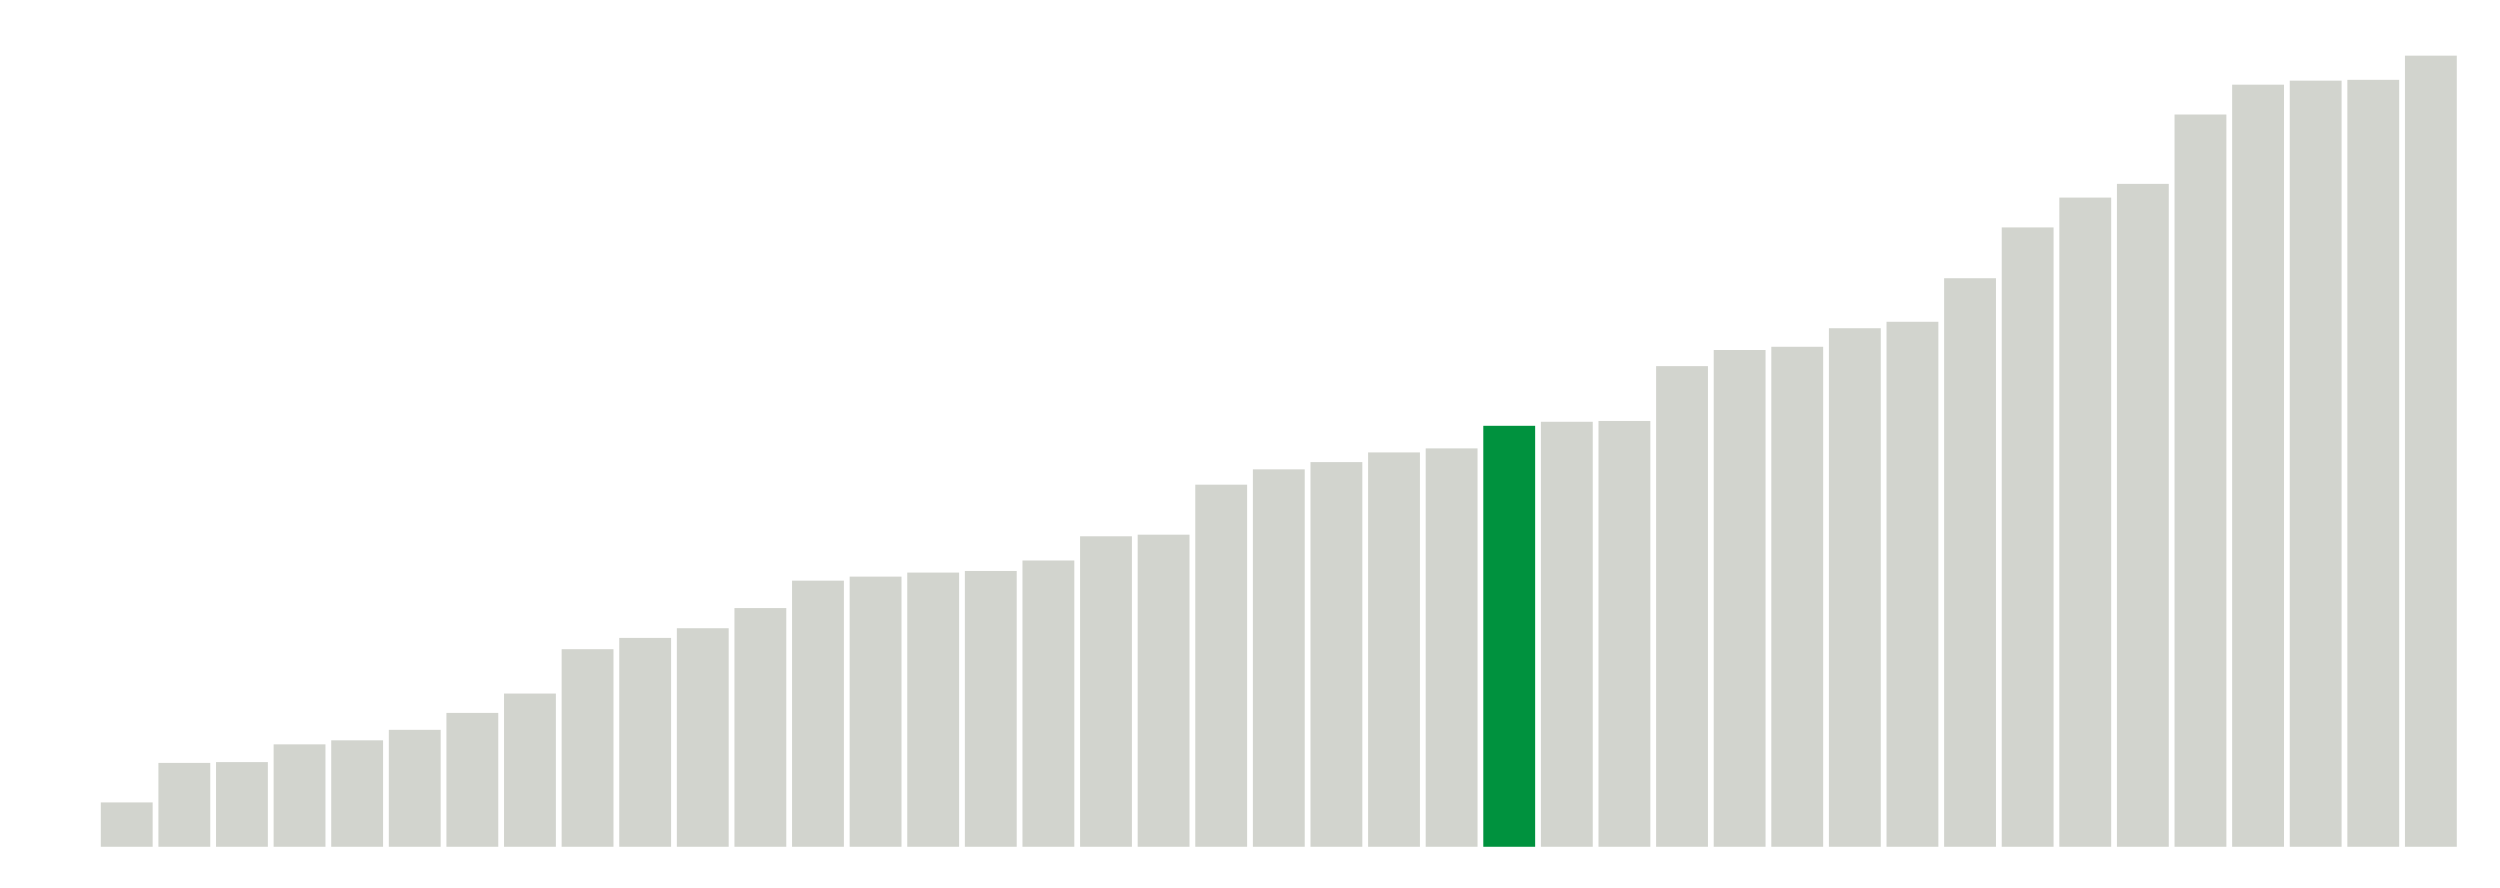
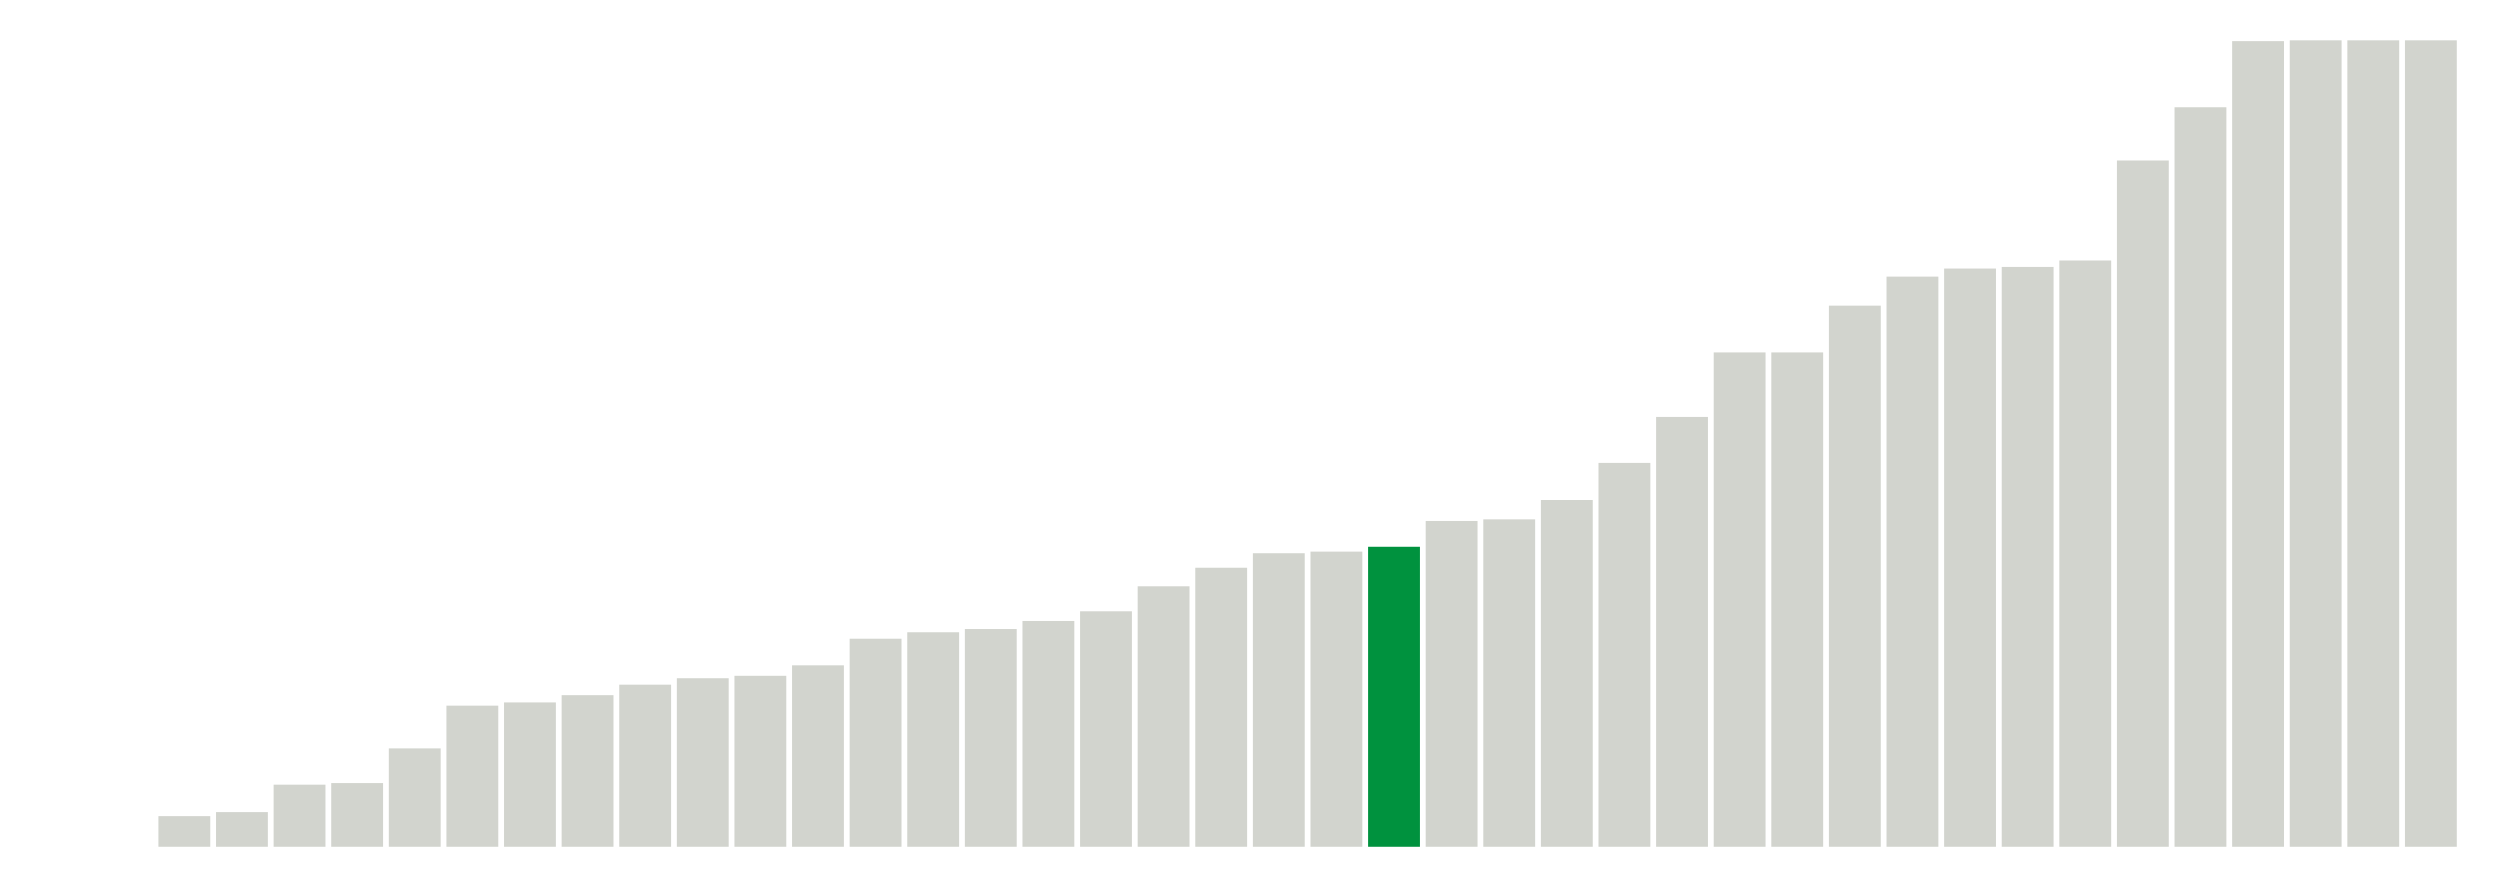
<svg xmlns="http://www.w3.org/2000/svg" version="1.1" class="marks" width="310" height="110">
  <g fill="none" stroke-miterlimit="10" transform="translate(5,5)">
    <g class="mark-group role-frame root" role="graphics-object" aria-roledescription="group mark container">
      <g transform="translate(0,0)">
        <path class="background" aria-hidden="true" d="M0,0h300v100h-300Z" stroke="#ddd" stroke-width="0" />
        <g>
          <g class="mark-rect role-mark marks" role="graphics-object" aria-roledescription="rect mark container">
            <path aria-label="neighborhood: Fordham - Bronx Pk; unmodified_data_value_geo_entity: 0" role="graphics-symbol" aria-roledescription="bar" d="M0.357,100h6.429v0h-6.429Z" fill="#D2D4CE" />
-             <path aria-label="neighborhood: Ridgewood - Forest Hills; unmodified_data_value_geo_entity: 5.5" role="graphics-symbol" aria-roledescription="bar" d="M7.5,94.5h6.429v5.5h-6.429Z" fill="#D2D4CE" />
-             <path aria-label="neighborhood: Bayside - Little Neck; unmodified_data_value_geo_entity: 10.4" role="graphics-symbol" aria-roledescription="bar" d="M14.643,89.6h6.429v10.4h-6.429Z" fill="#D2D4CE" />
-             <path aria-label="neighborhood: Fresh Meadows; unmodified_data_value_geo_entity: 10.5" role="graphics-symbol" aria-roledescription="bar" d="M21.786,89.5h6.429v10.5h-6.429Z" fill="#D2D4CE" />
-             <path aria-label="neighborhood: Upper West Side; unmodified_data_value_geo_entity: 12.7" role="graphics-symbol" aria-roledescription="bar" d="M28.929,87.3h6.429v12.7h-6.429Z" fill="#D2D4CE" />
-             <path aria-label="neighborhood: Borough Park; unmodified_data_value_geo_entity: 13.2" role="graphics-symbol" aria-roledescription="bar" d="M36.071,86.8h6.429v13.2h-6.429Z" fill="#D2D4CE" />
-             <path aria-label="neighborhood: Crotona -Tremont; unmodified_data_value_geo_entity: 14.5" role="graphics-symbol" aria-roledescription="bar" d="M43.214,85.5h6.429v14.5h-6.429Z" fill="#D2D4CE" />
-             <path aria-label="neighborhood: Bedford Stuyvesant - Crown Heights; unmodified_data_value_geo_entity: 16.6" role="graphics-symbol" aria-roledescription="bar" d="M50.357,83.4h6.429v16.6h-6.429Z" fill="#D2D4CE" />
-             <path aria-label="neighborhood: Kingsbridge - Riverdale; unmodified_data_value_geo_entity: 19" role="graphics-symbol" aria-roledescription="bar" d="M57.5,81h6.429v19h-6.429Z" fill="#D2D4CE" />
-             <path aria-label="neighborhood: Northeast Bronx; unmodified_data_value_geo_entity: 24.5" role="graphics-symbol" aria-roledescription="bar" d="M64.643,75.5h6.429v24.5h-6.429Z" fill="#D2D4CE" />
-             <path aria-label="neighborhood: Stapleton - St. George; unmodified_data_value_geo_entity: 25.9" role="graphics-symbol" aria-roledescription="bar" d="M71.786,74.1h6.429v25.9h-6.429Z" fill="#D2D4CE" />
-             <path aria-label="neighborhood: Washington Heights; unmodified_data_value_geo_entity: 27.1" role="graphics-symbol" aria-roledescription="bar" d="M78.929,72.9h6.429v27.1h-6.429Z" fill="#D2D4CE" />
-             <path aria-label="neighborhood: Upper East Side; unmodified_data_value_geo_entity: 29.6" role="graphics-symbol" aria-roledescription="bar" d="M86.071,70.4h6.429v29.6h-6.429Z" fill="#D2D4CE" />
-             <path aria-label="neighborhood: Williamsburg - Bushwick; unmodified_data_value_geo_entity: 33" role="graphics-symbol" aria-roledescription="bar" d="M93.214,67h6.429v33h-6.429Z" fill="#D2D4CE" />
-             <path aria-label="neighborhood: Sunset Park; unmodified_data_value_geo_entity: 33.5" role="graphics-symbol" aria-roledescription="bar" d="M100.357,66.5h6.429v33.5h-6.429Z" fill="#D2D4CE" />
-             <path aria-label="neighborhood: Southeast Queens; unmodified_data_value_geo_entity: 34" role="graphics-symbol" aria-roledescription="bar" d="M107.5,66h6.429v34h-6.429Z" fill="#D2D4CE" />
-             <path aria-label="neighborhood: Gramercy Park - Murray Hill; unmodified_data_value_geo_entity: 34.2" role="graphics-symbol" aria-roledescription="bar" d="M114.643,65.8h6.429v34.2h-6.429Z" fill="#D2D4CE" />
-             <path aria-label="neighborhood: West Queens; unmodified_data_value_geo_entity: 35.5" role="graphics-symbol" aria-roledescription="bar" d="M121.786,64.5h6.429v35.5h-6.429Z" fill="#D2D4CE" />
-             <path aria-label="neighborhood: Flushing - Clearview; unmodified_data_value_geo_entity: 38.5" role="graphics-symbol" aria-roledescription="bar" d="M128.929,61.5h6.429v38.5h-6.429Z" fill="#D2D4CE" />
-             <path aria-label="neighborhood: High Bridge - Morrisania; unmodified_data_value_geo_entity: 38.7" role="graphics-symbol" aria-roledescription="bar" d="M136.071,61.3h6.429v38.7h-6.429Z" fill="#D2D4CE" />
-             <path aria-label="neighborhood: East Flatbush - Flatbush; unmodified_data_value_geo_entity: 44.9" role="graphics-symbol" aria-roledescription="bar" d="M143.214,55.1h6.429v44.9h-6.429Z" fill="#D2D4CE" />
-             <path aria-label="neighborhood: Willowbrook; unmodified_data_value_geo_entity: 46.8" role="graphics-symbol" aria-roledescription="bar" d="M150.357,53.2h6.429v46.8h-6.429Z" fill="#D2D4CE" />
-             <path aria-label="neighborhood: South Beach - Tottenville; unmodified_data_value_geo_entity: 47.7" role="graphics-symbol" aria-roledescription="bar" d="M157.5,52.3h6.429v47.7h-6.429Z" fill="#D2D4CE" />
-             <path aria-label="neighborhood: Long Island City - Astoria; unmodified_data_value_geo_entity: 48.9" role="graphics-symbol" aria-roledescription="bar" d="M164.643,51.1h6.429v48.9h-6.429Z" fill="#D2D4CE" />
-             <path aria-label="neighborhood: Downtown - Heights - Slope; unmodified_data_value_geo_entity: 49.4" role="graphics-symbol" aria-roledescription="bar" d="M171.786,50.6h6.429v49.4h-6.429Z" fill="#D2D4CE" />
-             <path aria-label="neighborhood: Southwest Queens; unmodified_data_value_geo_entity: 52.2" role="graphics-symbol" aria-roledescription="bar" d="M178.929,47.8h6.429v52.2h-6.429Z" fill="#00923E" />
-             <path aria-label="neighborhood: Bensonhurst - Bay Ridge; unmodified_data_value_geo_entity: 52.7" role="graphics-symbol" aria-roledescription="bar" d="M186.071,47.3h6.429v52.7h-6.429Z" fill="#D2D4CE" />
-             <path aria-label="neighborhood: Chelsea - Clinton; unmodified_data_value_geo_entity: 52.8" role="graphics-symbol" aria-roledescription="bar" d="M193.214,47.2h6.429v52.8h-6.429Z" fill="#D2D4CE" />
-             <path aria-label="neighborhood: East New York; unmodified_data_value_geo_entity: 59.6" role="graphics-symbol" aria-roledescription="bar" d="M200.357,40.4h6.429v59.6h-6.429Z" fill="#D2D4CE" />
-             <path aria-label="neighborhood: Jamaica; unmodified_data_value_geo_entity: 61.6" role="graphics-symbol" aria-roledescription="bar" d="M207.5,38.4h6.429v61.6h-6.429Z" fill="#D2D4CE" />
-             <path aria-label="neighborhood: Port Richmond; unmodified_data_value_geo_entity: 62" role="graphics-symbol" aria-roledescription="bar" d="M214.643,38h6.429v62h-6.429Z" fill="#D2D4CE" />
-             <path aria-label="neighborhood: Central Harlem - Morningside Heights; unmodified_data_value_geo_entity: 64.3" role="graphics-symbol" aria-roledescription="bar" d="M221.786,35.7h6.429v64.3h-6.429Z" fill="#D2D4CE" />
-             <path aria-label="neighborhood: Union Square - Lower East Side; unmodified_data_value_geo_entity: 65.1" role="graphics-symbol" aria-roledescription="bar" d="M228.929,34.9h6.429v65.1h-6.429Z" fill="#D2D4CE" />
-             <path aria-label="neighborhood: Hunts Point - Mott Haven; unmodified_data_value_geo_entity: 70.5" role="graphics-symbol" aria-roledescription="bar" d="M236.071,29.5h6.429v70.5h-6.429Z" fill="#D2D4CE" />
-             <path aria-label="neighborhood: Greenpoint; unmodified_data_value_geo_entity: 76.8" role="graphics-symbol" aria-roledescription="bar" d="M243.214,23.2h6.429v76.8h-6.429Z" fill="#D2D4CE" />
-             <path aria-label="neighborhood: Pelham - Throgs Neck; unmodified_data_value_geo_entity: 80.5" role="graphics-symbol" aria-roledescription="bar" d="M250.357,19.5h6.429v80.5h-6.429Z" fill="#D2D4CE" />
-             <path aria-label="neighborhood: Greenwich Village - SoHo; unmodified_data_value_geo_entity: 82.2" role="graphics-symbol" aria-roledescription="bar" d="M257.5,17.8h6.429v82.2h-6.429Z" fill="#D2D4CE" />
-             <path aria-label="neighborhood: Canarsie - Flatlands; unmodified_data_value_geo_entity: 90.8" role="graphics-symbol" aria-roledescription="bar" d="M264.643,9.2h6.429v90.8h-6.429Z" fill="#D2D4CE" />
-             <path aria-label="neighborhood: East Harlem; unmodified_data_value_geo_entity: 94.5" role="graphics-symbol" aria-roledescription="bar" d="M271.786,5.5h6.429v94.5h-6.429Z" fill="#D2D4CE" />
-             <path aria-label="neighborhood: Lower Manhattan; unmodified_data_value_geo_entity: 95" role="graphics-symbol" aria-roledescription="bar" d="M278.929,5h6.429v95h-6.429Z" fill="#D2D4CE" />
-             <path aria-label="neighborhood: Rockaways; unmodified_data_value_geo_entity: 95.1" role="graphics-symbol" aria-roledescription="bar" d="M286.071,4.9h6.429v95.1h-6.429Z" fill="#D2D4CE" />
-             <path aria-label="neighborhood: Coney Island - Sheepshead Bay; unmodified_data_value_geo_entity: 98.1" role="graphics-symbol" aria-roledescription="bar" d="M293.214,1.9h6.429v98.1h-6.429Z" fill="#D2D4CE" />
+             <path aria-label="neighborhood: Fresh Meadows; unmodified_data_value_geo_entity: 0" role="graphics-symbol" aria-roledescription="bar" d="M7.5,100h6.429v0h-6.429Z" fill="#D2D4CE" />
+             <path aria-label="neighborhood: Bayside - Little Neck; unmodified_data_value_geo_entity: 3.8" role="graphics-symbol" aria-roledescription="bar" d="M14.643,96.2h6.429v3.8h-6.429Z" fill="#D2D4CE" />
+             <path aria-label="neighborhood: Upper West Side; unmodified_data_value_geo_entity: 4.3" role="graphics-symbol" aria-roledescription="bar" d="M21.786,95.7h6.429v4.3h-6.429Z" fill="#D2D4CE" />
+             <path aria-label="neighborhood: Ridgewood - Forest Hills; unmodified_data_value_geo_entity: 7.7" role="graphics-symbol" aria-roledescription="bar" d="M28.929,92.3h6.429v7.7h-6.429Z" fill="#D2D4CE" />
+             <path aria-label="neighborhood: Crotona -Tremont; unmodified_data_value_geo_entity: 7.9" role="graphics-symbol" aria-roledescription="bar" d="M36.071,92.1h6.429v7.9h-6.429Z" fill="#D2D4CE" />
+             <path aria-label="neighborhood: Sunset Park; unmodified_data_value_geo_entity: 12.2" role="graphics-symbol" aria-roledescription="bar" d="M43.214,87.8h6.429v12.2h-6.429Z" fill="#D2D4CE" />
+             <path aria-label="neighborhood: Borough Park; unmodified_data_value_geo_entity: 17.5" role="graphics-symbol" aria-roledescription="bar" d="M50.357,82.5h6.429v17.5h-6.429Z" fill="#D2D4CE" />
+             <path aria-label="neighborhood: Washington Heights; unmodified_data_value_geo_entity: 17.9" role="graphics-symbol" aria-roledescription="bar" d="M57.5,82.1h6.429v17.9h-6.429Z" fill="#D2D4CE" />
+             <path aria-label="neighborhood: Bedford Stuyvesant - Crown Heights; unmodified_data_value_geo_entity: 18.8" role="graphics-symbol" aria-roledescription="bar" d="M64.643,81.2h6.429v18.8h-6.429Z" fill="#D2D4CE" />
+             <path aria-label="neighborhood: Willowbrook; unmodified_data_value_geo_entity: 20.1" role="graphics-symbol" aria-roledescription="bar" d="M71.786,79.9h6.429v20.1h-6.429Z" fill="#D2D4CE" />
+             <path aria-label="neighborhood: High Bridge - Morrisania; unmodified_data_value_geo_entity: 20.9" role="graphics-symbol" aria-roledescription="bar" d="M78.929,79.1h6.429v20.9h-6.429Z" fill="#D2D4CE" />
+             <path aria-label="neighborhood: West Queens; unmodified_data_value_geo_entity: 21.2" role="graphics-symbol" aria-roledescription="bar" d="M86.071,78.8h6.429v21.2h-6.429Z" fill="#D2D4CE" />
+             <path aria-label="neighborhood: Northeast Bronx; unmodified_data_value_geo_entity: 22.5" role="graphics-symbol" aria-roledescription="bar" d="M93.214,77.5h6.429v22.5h-6.429Z" fill="#D2D4CE" />
+             <path aria-label="neighborhood: Flushing - Clearview; unmodified_data_value_geo_entity: 25.8" role="graphics-symbol" aria-roledescription="bar" d="M100.357,74.2h6.429v25.8h-6.429Z" fill="#D2D4CE" />
+             <path aria-label="neighborhood: Williamsburg - Bushwick; unmodified_data_value_geo_entity: 26.6" role="graphics-symbol" aria-roledescription="bar" d="M107.5,73.4h6.429v26.6h-6.429Z" fill="#D2D4CE" />
+             <path aria-label="neighborhood: Kingsbridge - Riverdale; unmodified_data_value_geo_entity: 27" role="graphics-symbol" aria-roledescription="bar" d="M114.643,73h6.429v27h-6.429Z" fill="#D2D4CE" />
+             <path aria-label="neighborhood: Upper East Side; unmodified_data_value_geo_entity: 28" role="graphics-symbol" aria-roledescription="bar" d="M121.786,72h6.429v28h-6.429Z" fill="#D2D4CE" />
+             <path aria-label="neighborhood: Stapleton - St. George; unmodified_data_value_geo_entity: 29.2" role="graphics-symbol" aria-roledescription="bar" d="M128.929,70.8h6.429v29.2h-6.429Z" fill="#D2D4CE" />
+             <path aria-label="neighborhood: Southeast Queens; unmodified_data_value_geo_entity: 32.3" role="graphics-symbol" aria-roledescription="bar" d="M136.071,67.7h6.429v32.3h-6.429Z" fill="#D2D4CE" />
+             <path aria-label="neighborhood: Jamaica; unmodified_data_value_geo_entity: 34.6" role="graphics-symbol" aria-roledescription="bar" d="M143.214,65.4h6.429v34.6h-6.429Z" fill="#D2D4CE" />
+             <path aria-label="neighborhood: Downtown - Heights - Slope; unmodified_data_value_geo_entity: 36.4" role="graphics-symbol" aria-roledescription="bar" d="M150.357,63.6h6.429v36.4h-6.429Z" fill="#D2D4CE" />
+             <path aria-label="neighborhood: South Beach - Tottenville; unmodified_data_value_geo_entity: 36.6" role="graphics-symbol" aria-roledescription="bar" d="M157.5,63.4h6.429v36.6h-6.429Z" fill="#D2D4CE" />
+             <path aria-label="neighborhood: Southwest Queens; unmodified_data_value_geo_entity: 37.2" role="graphics-symbol" aria-roledescription="bar" d="M164.643,62.8h6.429v37.2h-6.429Z" fill="#00923E" />
+             <path aria-label="neighborhood: Hunts Point - Mott Haven; unmodified_data_value_geo_entity: 40.4" role="graphics-symbol" aria-roledescription="bar" d="M171.786,59.6h6.429v40.4h-6.429Z" fill="#D2D4CE" />
+             <path aria-label="neighborhood: Long Island City - Astoria; unmodified_data_value_geo_entity: 40.6" role="graphics-symbol" aria-roledescription="bar" d="M178.929,59.4h6.429v40.6h-6.429Z" fill="#D2D4CE" />
+             <path aria-label="neighborhood: East Flatbush - Flatbush; unmodified_data_value_geo_entity: 43" role="graphics-symbol" aria-roledescription="bar" d="M186.071,57h6.429v43h-6.429Z" fill="#D2D4CE" />
+             <path aria-label="neighborhood: Gramercy Park - Murray Hill; unmodified_data_value_geo_entity: 47.6" role="graphics-symbol" aria-roledescription="bar" d="M193.214,52.4h6.429v47.6h-6.429Z" fill="#D2D4CE" />
+             <path aria-label="neighborhood: Bensonhurst - Bay Ridge; unmodified_data_value_geo_entity: 53.3" role="graphics-symbol" aria-roledescription="bar" d="M200.357,46.7h6.429v53.3h-6.429Z" fill="#D2D4CE" />
+             <path aria-label="neighborhood: Chelsea - Clinton; unmodified_data_value_geo_entity: 61.3" role="graphics-symbol" aria-roledescription="bar" d="M207.5,38.7h6.429v61.3h-6.429Z" fill="#D2D4CE" />
+             <path aria-label="neighborhood: Port Richmond; unmodified_data_value_geo_entity: 61.3" role="graphics-symbol" aria-roledescription="bar" d="M214.643,38.7h6.429v61.3h-6.429Z" fill="#D2D4CE" />
+             <path aria-label="neighborhood: East New York; unmodified_data_value_geo_entity: 67.1" role="graphics-symbol" aria-roledescription="bar" d="M221.786,32.9h6.429v67.1h-6.429Z" fill="#D2D4CE" />
+             <path aria-label="neighborhood: Pelham - Throgs Neck; unmodified_data_value_geo_entity: 70.7" role="graphics-symbol" aria-roledescription="bar" d="M228.929,29.3h6.429v70.7h-6.429Z" fill="#D2D4CE" />
+             <path aria-label="neighborhood: Union Square - Lower East Side; unmodified_data_value_geo_entity: 71.7" role="graphics-symbol" aria-roledescription="bar" d="M236.071,28.3h6.429v71.7h-6.429Z" fill="#D2D4CE" />
+             <path aria-label="neighborhood: Greenpoint; unmodified_data_value_geo_entity: 71.9" role="graphics-symbol" aria-roledescription="bar" d="M243.214,28.1h6.429v71.9h-6.429Z" fill="#D2D4CE" />
+             <path aria-label="neighborhood: Central Harlem - Morningside Heights; unmodified_data_value_geo_entity: 72.7" role="graphics-symbol" aria-roledescription="bar" d="M250.357,27.3h6.429v72.7h-6.429Z" fill="#D2D4CE" />
+             <path aria-label="neighborhood: Greenwich Village - SoHo; unmodified_data_value_geo_entity: 85.1" role="graphics-symbol" aria-roledescription="bar" d="M257.5,14.9h6.429v85.1h-6.429Z" fill="#D2D4CE" />
+             <path aria-label="neighborhood: East Harlem; unmodified_data_value_geo_entity: 91.7" role="graphics-symbol" aria-roledescription="bar" d="M264.643,8.3h6.429v91.7h-6.429Z" fill="#D2D4CE" />
+             <path aria-label="neighborhood: Rockaways; unmodified_data_value_geo_entity: 99.9" role="graphics-symbol" aria-roledescription="bar" d="M271.786,0.1h6.429v99.9h-6.429Z" fill="#D2D4CE" />
+             <path aria-label="neighborhood: Canarsie - Flatlands; unmodified_data_value_geo_entity: 100" role="graphics-symbol" aria-roledescription="bar" d="M278.929,0h6.429v100h-6.429Z" fill="#D2D4CE" />
+             <path aria-label="neighborhood: Coney Island - Sheepshead Bay; unmodified_data_value_geo_entity: 100" role="graphics-symbol" aria-roledescription="bar" d="M286.071,0h6.429v100h-6.429Z" fill="#D2D4CE" />
+             <path aria-label="neighborhood: Lower Manhattan; unmodified_data_value_geo_entity: 100" role="graphics-symbol" aria-roledescription="bar" d="M293.214,0h6.429v100h-6.429Z" fill="#D2D4CE" />
          </g>
        </g>
        <path class="foreground" aria-hidden="true" d="" display="none" />
      </g>
    </g>
  </g>
</svg>
